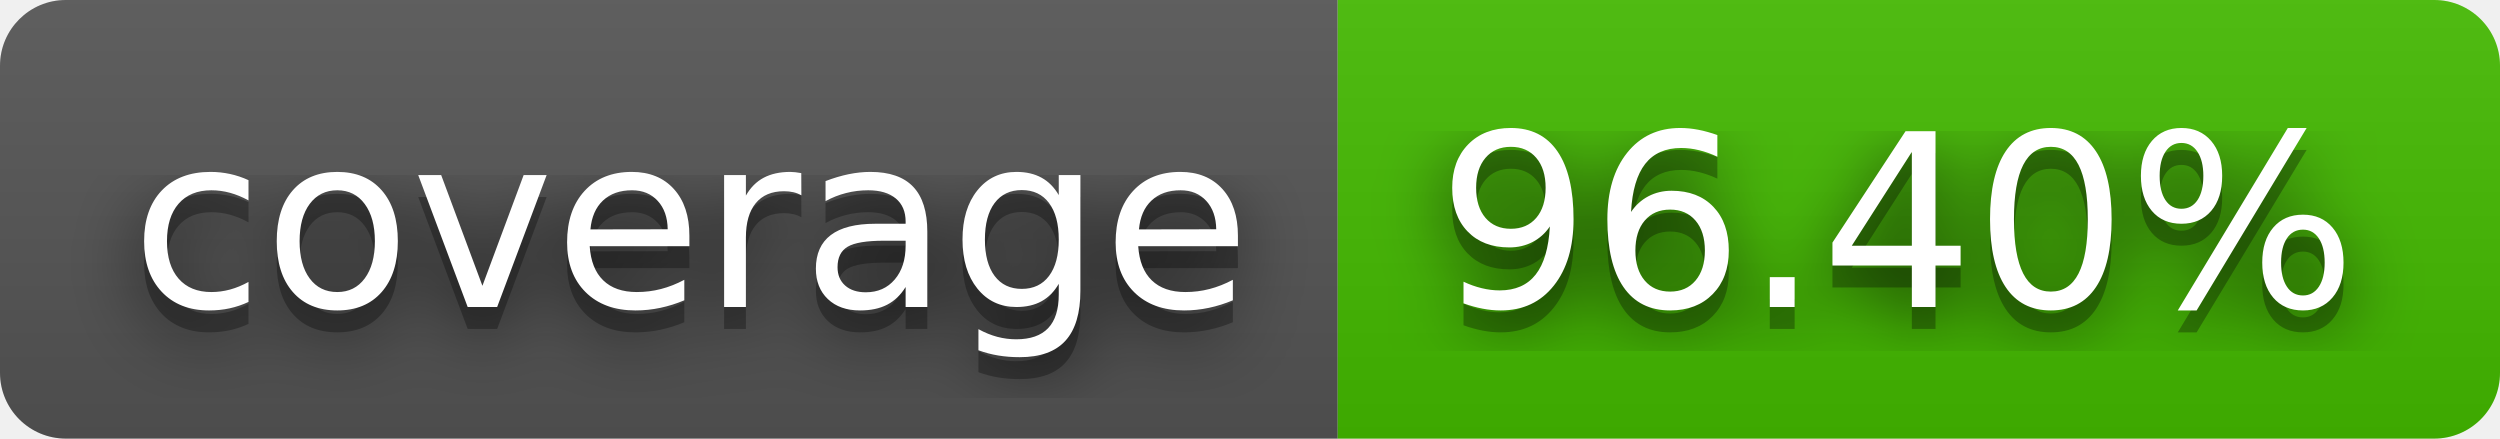
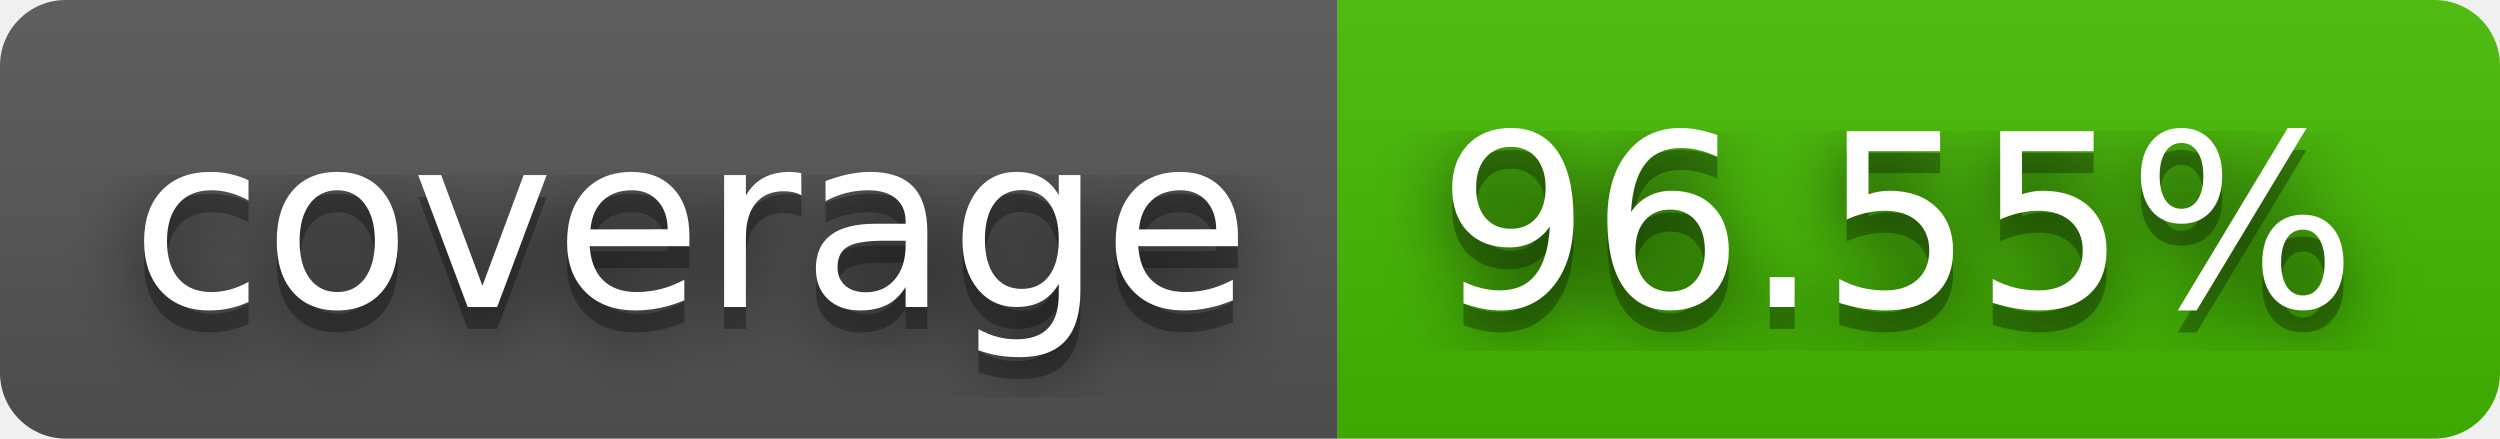
- <svg xmlns="http://www.w3.org/2000/svg" width="114" height="20" role="img" aria-label="coverage: 96.40%">
+ <svg xmlns="http://www.w3.org/2000/svg" width="114" height="20" role="img" aria-label="coverage: 96.55%">
  <filter id="blur">
    <feGaussianBlur stdDeviation="16" />
  </filter>
  <linearGradient id="s" x2="0" y2="100%">
    <stop offset="0" stop-color="#bbb" stop-opacity=".1" />
    <stop offset="1" stop-opacity=".1" />
  </linearGradient>
  <clipPath id="r">
    <rect width="114" height="20" rx="3" />
  </clipPath>
  <g clip-path="url(#r)">
    <rect width="61" height="20" fill="#555" />
    <rect x="61" width="53" height="20" fill="#4b0" />
    <rect width="114" height="20" fill="url(#s)" />
  </g>
  <g fill="#fff" text-anchor="middle" font-family="Verdana,Geneva,DejaVu Sans,sans-serif" text-rendering="geometricPrecision" font-size="110">
    <g transform="scale(.1)">
      <g aria-hidden="true" fill="#010101">
        <text x="315" y="150" fill-opacity=".8" filter="url(#blur)" textLength="510">coverage</text>
        <text x="315" y="150" fill-opacity=".3" textLength="510">coverage</text>
      </g>
      <text x="315" y="140" textLength="510">coverage</text>
    </g>
    <g transform="scale(.1)">
      <g aria-hidden="true" fill="#010101">
-         <text x="865" y="150" fill-opacity=".8" filter="url(#blur)" textLength="430">96.40%</text>
-         <text x="865" y="150" fill-opacity=".3" textLength="430">96.40%</text>
+         <text x="865" y="150" fill-opacity=".8" filter="url(#blur)" textLength="430">96.55%</text>
+         <text x="865" y="150" fill-opacity=".3" textLength="430">96.55%</text>
      </g>
-       <text x="865" y="140" textLength="430">96.40%</text>
+       <text x="865" y="140" textLength="430">96.55%</text>
    </g>
  </g>
</svg>
